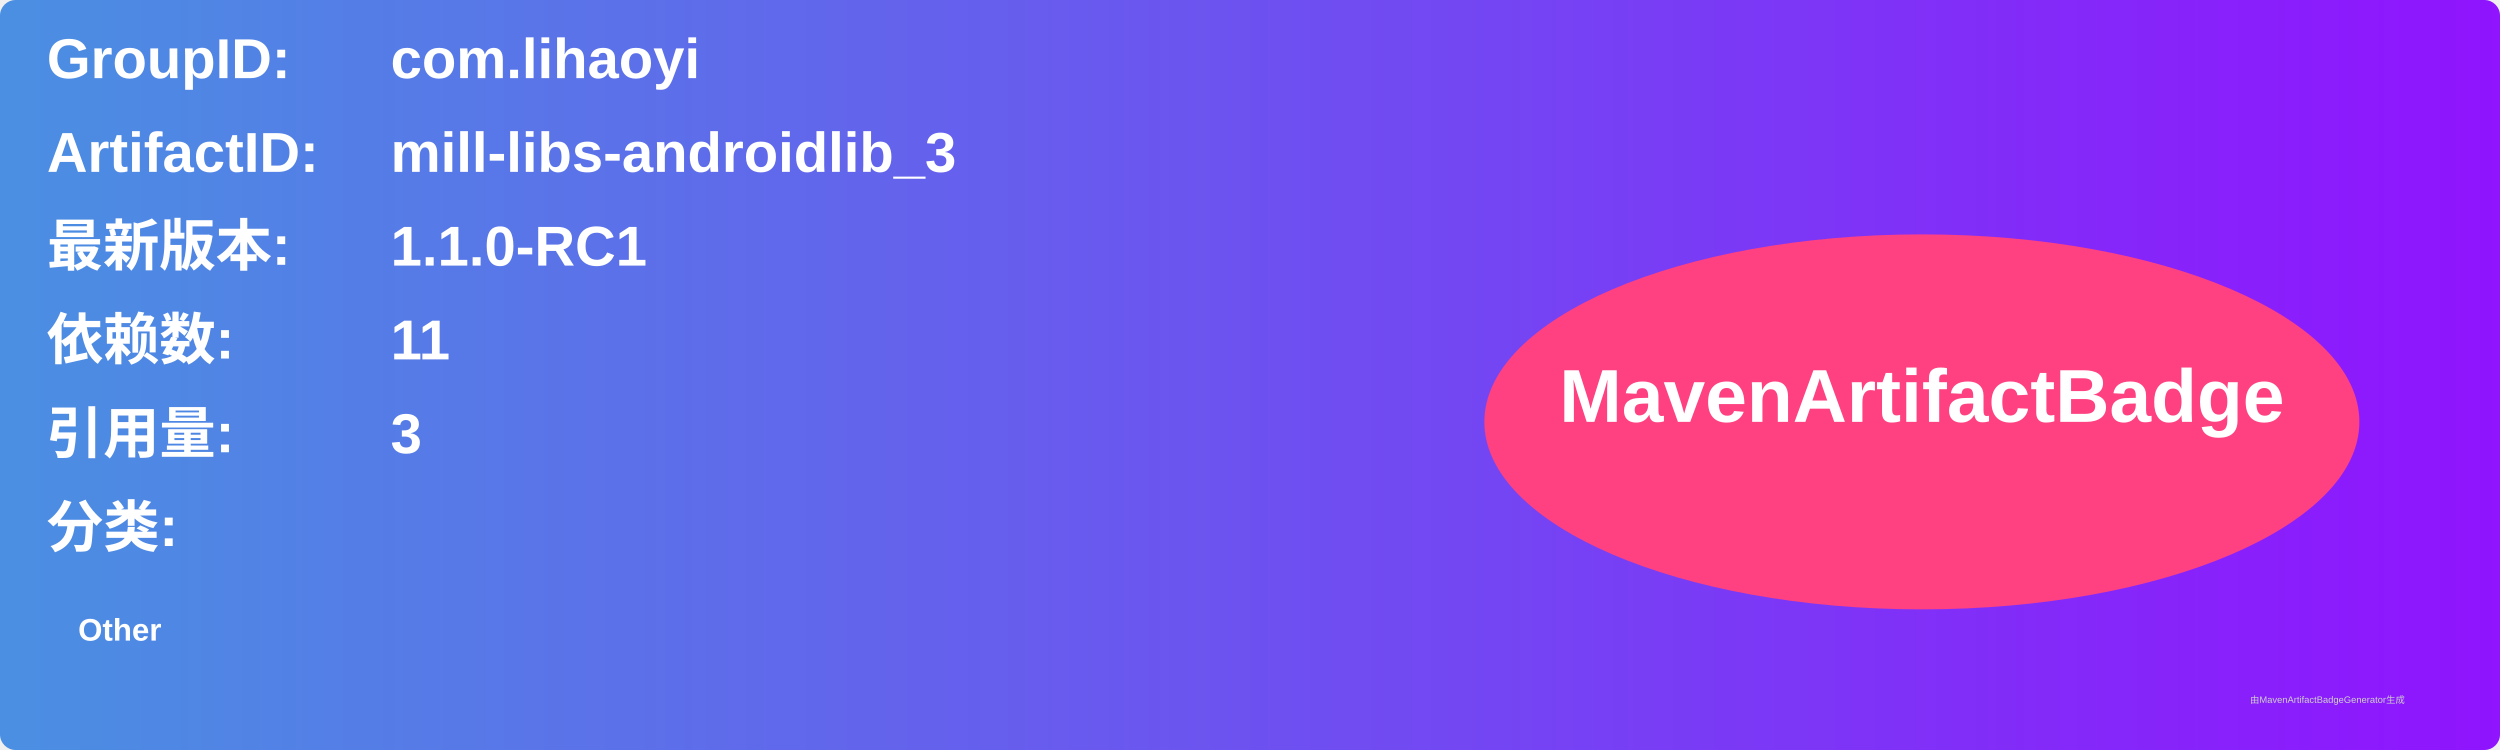
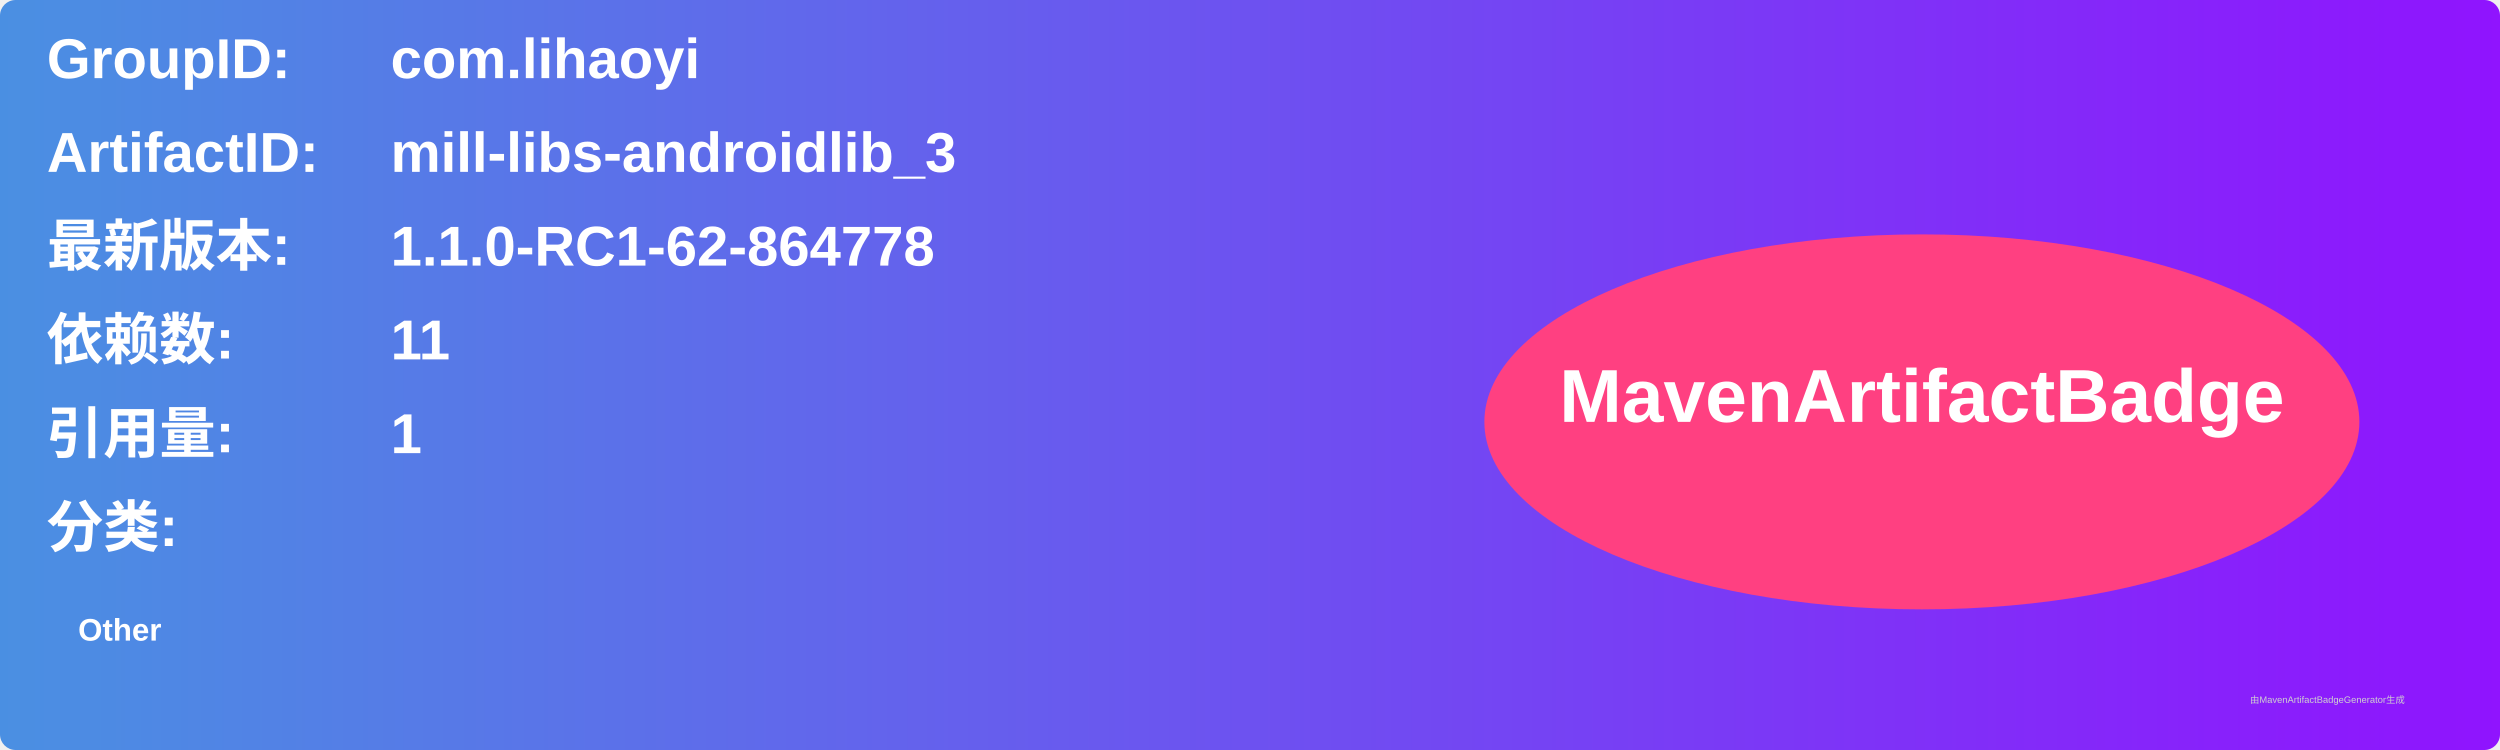
<svg xmlns="http://www.w3.org/2000/svg" width="800" height="240" viewBox="0 0 800 240">
  <linearGradient id="grad" x1="0%" y1="0%" x2="100%" y2="0%">
    <stop offset="0%" stop-color="#4a90e2" />
    <stop offset="100%" stop-color="#9013fe" />
  </linearGradient>
  <rect width="100%" height="100%" rx="5" ry="5" fill="url(#grad)" />
  <g transform="translate(15, 15)">
    <text x="0" y="10" font-family="Arial" font-size="18" fill="white" font-weight="bold" width="260">GroupID:</text>
    <text x="110" y="10" font-family="Arial" font-size="18" fill="white" font-weight="bold" width="460">com.lihaoyi</text>
    <text x="0" y="40" font-family="Arial" font-size="18" fill="white" font-weight="bold" width="260">ArtifactID:</text>
    <text x="110" y="40" font-family="Arial" font-size="18" fill="white" font-weight="bold" width="460">mill-libs-androidlib_3</text>
    <text x="0" y="70" font-family="Arial" font-size="18" fill="white" font-weight="bold">最新版本:</text>
    <text x="110" y="70" font-family="Arial" font-size="18" fill="white" font-weight="bold">
-       <tspan font-weight="bold">1.1.0-RC1</tspan>
+       <tspan font-weight="bold">1.1.0-RC1-62-864778</tspan>
    </text>
    <text x="0" y="100" font-family="Arial" font-size="18" fill="white" font-weight="bold">依赖数: </text>
    <text x="110" y="100" font-family="Arial" font-size="18" fill="white">
      <tspan font-weight="bold">11</tspan>
    </text>
    <text x="0" y="130" font-family="Arial" font-size="18" fill="white" font-weight="bold">引用量: </text>
    <text x="110" y="130" font-family="Arial" font-size="18" fill="white">
-       <tspan font-weight="bold">3</tspan>
+       <tspan font-weight="bold">1</tspan>
    </text>
    <text x="0" y="160" font-family="Arial" font-size="18" fill="white" font-weight="bold">分类:</text>
    <text x="10" y="190" font-family="Arial" font-size="10" fill="white">
      <tspan font-weight="bold">Other</tspan>
    </text>
    <ellipse cx="600" cy="120" rx="140" ry="60" fill="#ff4081" />
    <text x="600" y="120" text-anchor="middle" font-family="Arial" font-size="24" fill="white" font-weight="bold">MavenArtifactBadge</text>
  </g>
  <text x="720" y="225" font-family="Arial" font-size="3" fill="#d0d0d0">由MavenArtifactBadgeGenerator生成</text>
</svg>
